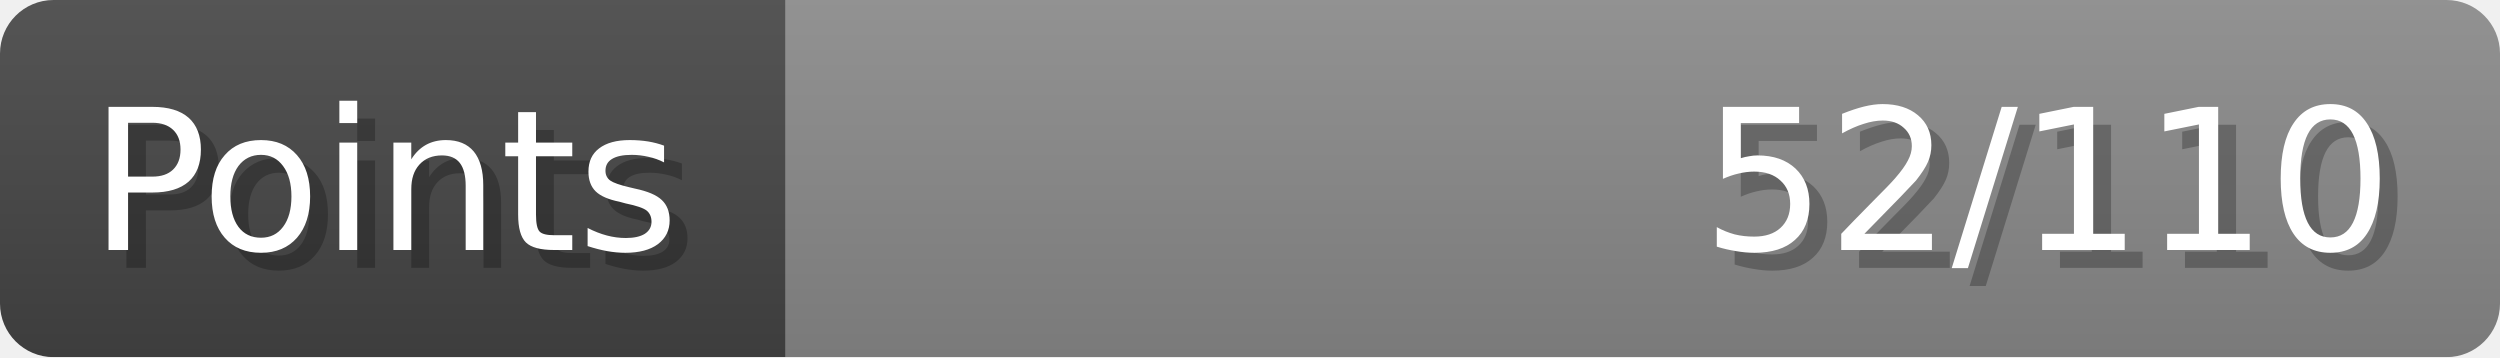
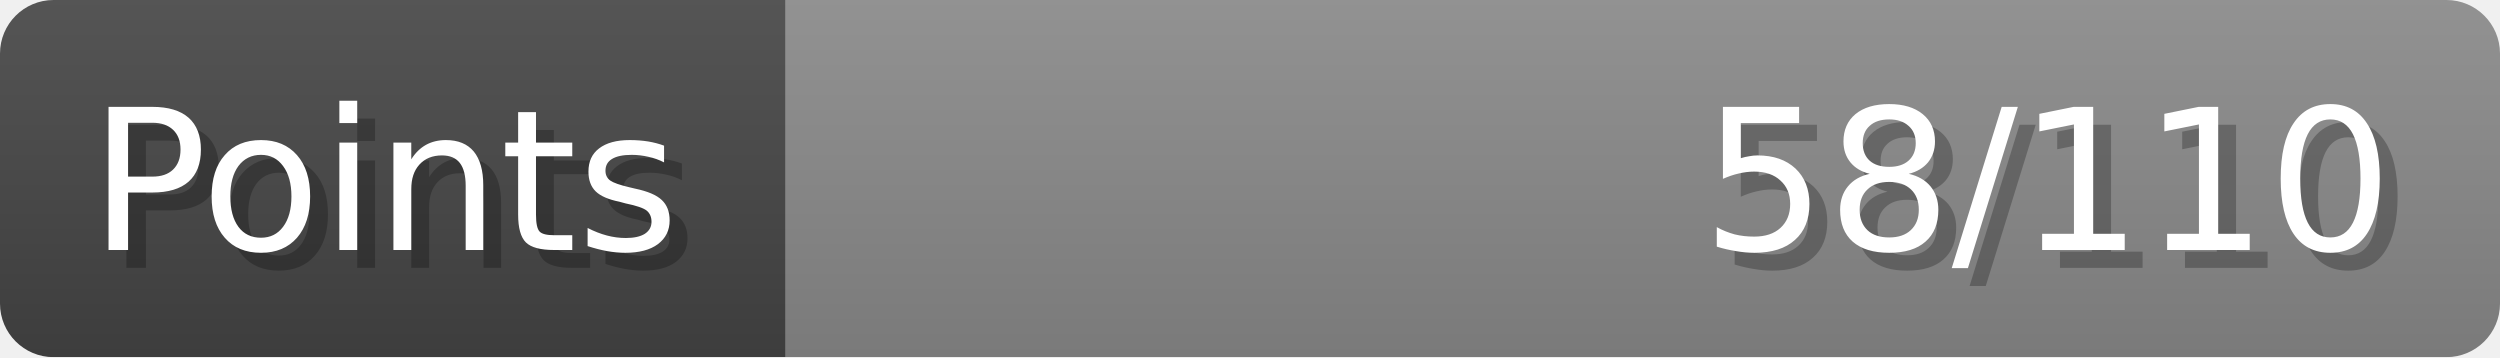
- <svg xmlns="http://www.w3.org/2000/svg" width="140px" height="20px" role="img" aria-label="Points: 52/110">
+ <svg xmlns="http://www.w3.org/2000/svg" width="140px" height="20px" role="img" aria-label="Points: 58/110">
  <linearGradient id="a" x2="0" y2="100%">
    <stop offset="0" stop-opacity=".1" stop-color="#EEE" />
    <stop offset="1" stop-opacity=".1" />
  </linearGradient>
  <mask id="m">
    <rect width="100%" height="100%" rx="3" fill="#FFF" />
  </mask>
  <g mask="url(#m)">
    <rect x="0" y="0" width="44" height="20" fill="#444" />
    <svg x="44" y="0" width="96" height="20">
      <rect width="100%" height="100%" fill="#888888" />
      <rect width="0%" height="100%" fill="#33CC11" transform="">
-         <animate attributeName="width" begin="0.5s" dur="600ms" from="0%" to="47%" repeatCount="1" fill="freeze" calcMode="spline" keyTimes="0; 1" keySplines="0.3, 0.61, 0.355, 1" />
+         <animate attributeName="width" begin="0.5s" dur="600ms" from="0%" to="52%" repeatCount="1" fill="freeze" calcMode="spline" keyTimes="0; 1" keySplines="0.3, 0.61, 0.355, 1" />
      </rect>
    </svg>
    <rect width="140" height="20" fill="url(#a)" />
  </g>
  <g aria-hidden="true" font-size="11" font-family="Verdana, DejaVu Sans, sans-serif" fill="#FFFFFF">
    <text x="6" y="15" fill="#000" opacity="0.25">Points</text>
    <text x="5" y="14">Points</text>
-     <text x="135" y="15" fill="#000" opacity="0.25" text-anchor="end">52/110</text>
-     <text x="134" y="14" text-anchor="end">52/110</text>
+     <text x="135" y="15" fill="#000" opacity="0.25" text-anchor="end">58/110</text>
+     <text x="134" y="14" text-anchor="end">58/110</text>
  </g>
</svg>
